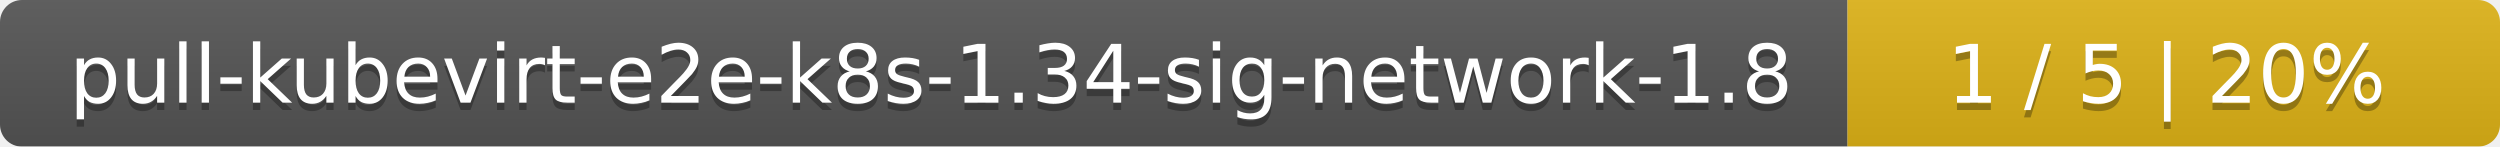
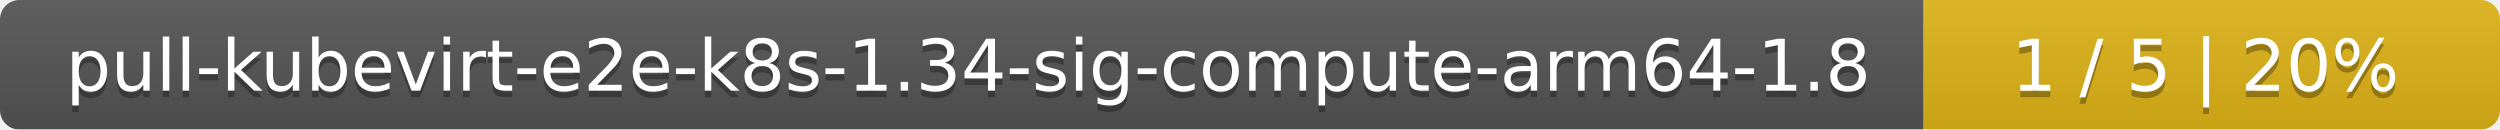
- <svg xmlns="http://www.w3.org/2000/svg" width="341" height="20">
+ <svg xmlns="http://www.w3.org/2000/svg" width="386" height="20">
  <linearGradient id="smooth" x2="0" y2="100%">
    <stop offset="0" stop-color="#bbb" stop-opacity=".1" />
    <stop offset="1" stop-opacity=".1" />
  </linearGradient>
  <mask id="round">
-     <rect width="341" height="20" rx="3" fill="#fff" />
+     <rect width="386" height="20" rx="3" fill="#fff" />
  </mask>
  <g mask="url(#round)">
-     <rect width="252" height="20" fill="#555" />
-     <rect x="252" width="89" height="20" fill="#dfb317" />
-     <rect width="341" height="20" fill="url(#smooth)" />
+     <rect width="297" height="20" fill="#555" />
+     <rect x="297" width="89" height="20" fill="#dfb317" />
+     <rect width="386" height="20" fill="url(#smooth)" />
  </g>
  <g fill="#fff" text-anchor="middle" font-family="DejaVu Sans,Verdana,Geneva,sans-serif" font-size="11">
-     <text x="127" y="15" fill="#010101" fill-opacity=".3">pull-kubevirt-e2e-k8s-1.34-sig-network-1.8</text>
-     <text x="127" y="14">pull-kubevirt-e2e-k8s-1.34-sig-network-1.8</text>
-     <text x="295.5" y="15" fill="#010101" fill-opacity=".3">1 / 5    |    20%</text>
-     <text x="295.5" y="14">1 / 5    |    20%</text>
+     <text x="149.5" y="15" fill="#010101" fill-opacity=".3">pull-kubevirt-e2e-k8s-1.34-sig-compute-arm64-1.8</text>
+     <text x="149.5" y="14">pull-kubevirt-e2e-k8s-1.34-sig-compute-arm64-1.8</text>
+     <text x="340.5" y="15" fill="#010101" fill-opacity=".3">1 / 5    |    20%</text>
+     <text x="340.5" y="14">1 / 5    |    20%</text>
  </g>
</svg>
